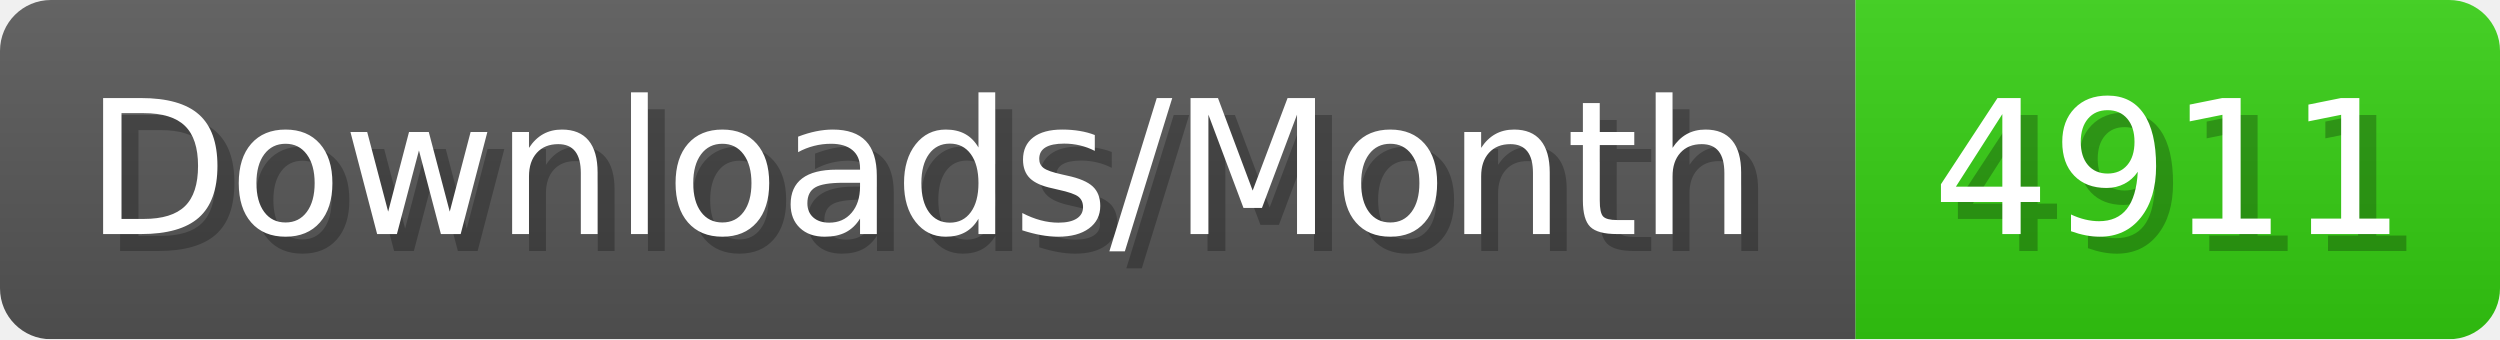
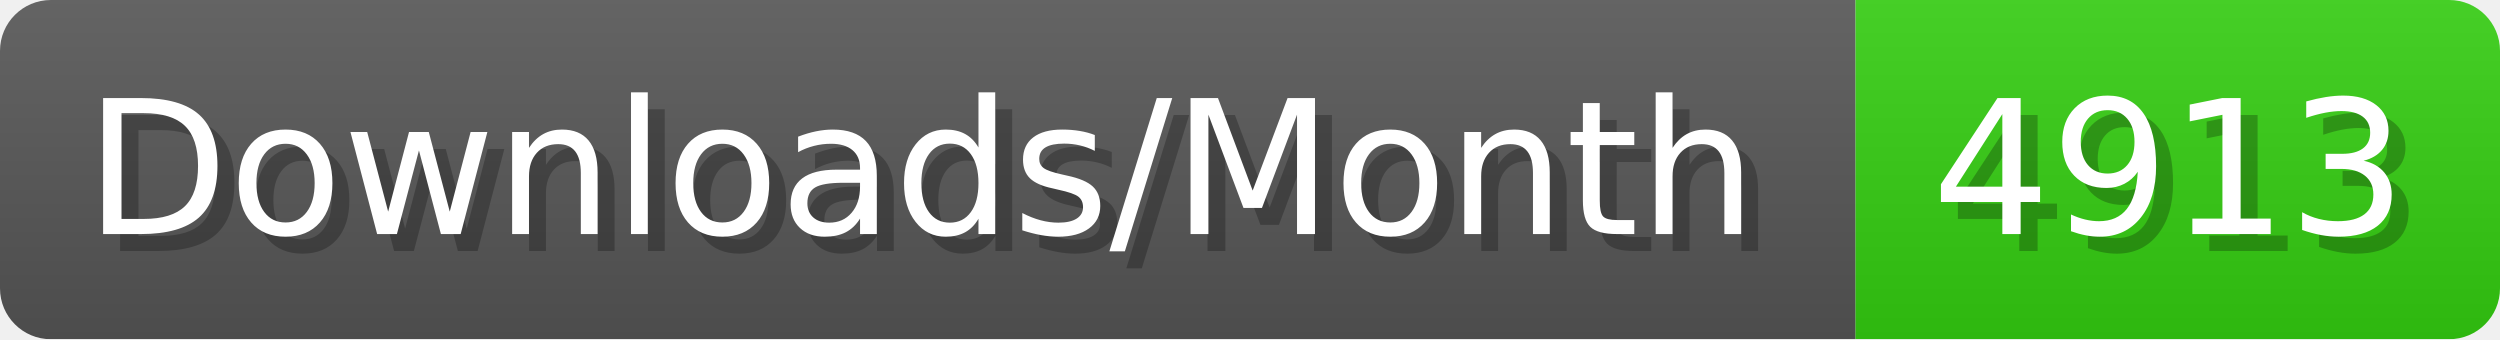
- <svg xmlns="http://www.w3.org/2000/svg" width="147.4" height="20" viewBox="0 0 1474 200" role="img" aria-label="Downloads/Month: 4911">
+ <svg xmlns="http://www.w3.org/2000/svg" width="147.4" height="20" viewBox="0 0 1474 200" role="img" aria-label="Downloads/Month: 4913">
  <linearGradient id="YlXUI" x2="0" y2="100%">
    <stop offset="0" stop-opacity=".1" stop-color="#EEE" />
    <stop offset="1" stop-opacity=".1" />
  </linearGradient>
  <mask id="JHhop">
    <rect width="1474" height="200" rx="30" fill="#FFF" />
  </mask>
  <g mask="url(#JHhop)">
    <rect width="1094" height="200" fill="#555" />
    <rect width="380" height="200" fill="#3C1" x="1094" />
    <rect width="1474" height="200" fill="url(#YlXUI)" />
  </g>
  <g aria-hidden="true" fill="#fff" text-anchor="start" font-family="Verdana,DejaVu Sans,sans-serif" font-size="110">
    <text x="60" y="148" textLength="994" fill="#000" opacity="0.25">Downloads/Month</text>
    <text x="50" y="138" textLength="994">Downloads/Month</text>
-     <text x="1149" y="148" textLength="280" fill="#000" opacity="0.25">4911</text>
-     <text x="1139" y="138" textLength="280">4911</text>
+     <text x="1149" y="148" textLength="280" fill="#000" opacity="0.25">4913</text>
+     <text x="1139" y="138" textLength="280">4913</text>
  </g>
</svg>
